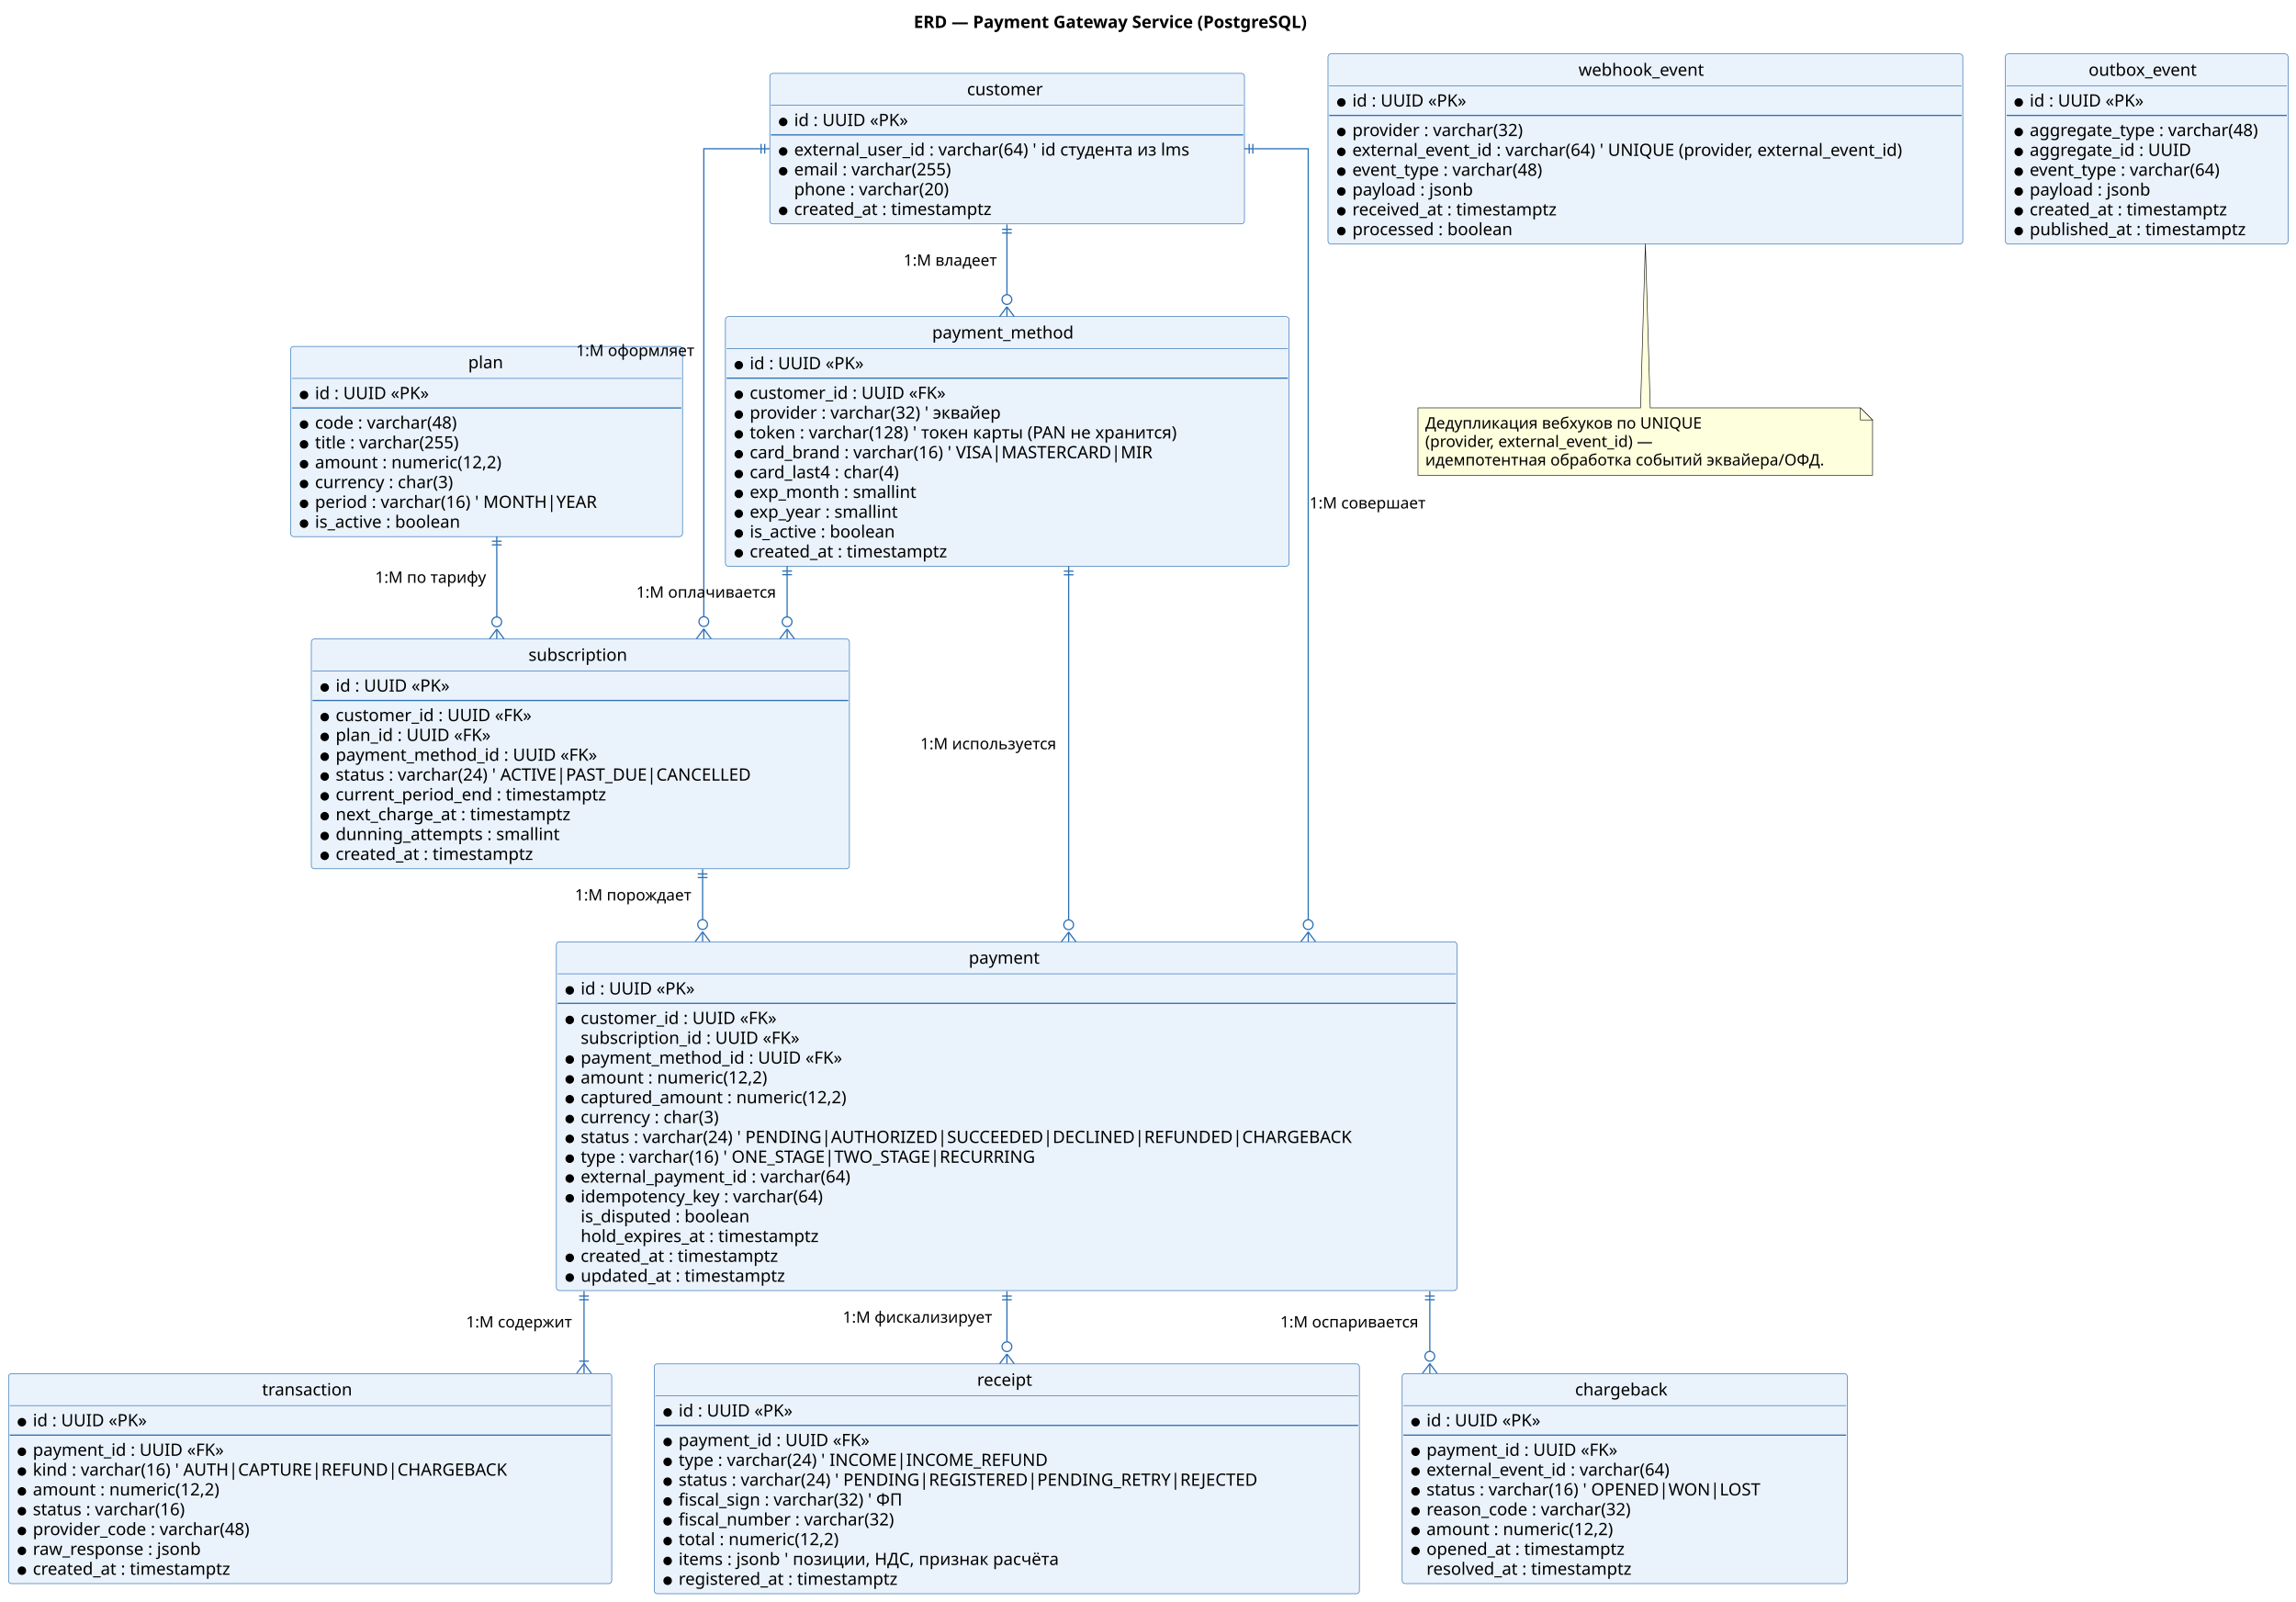
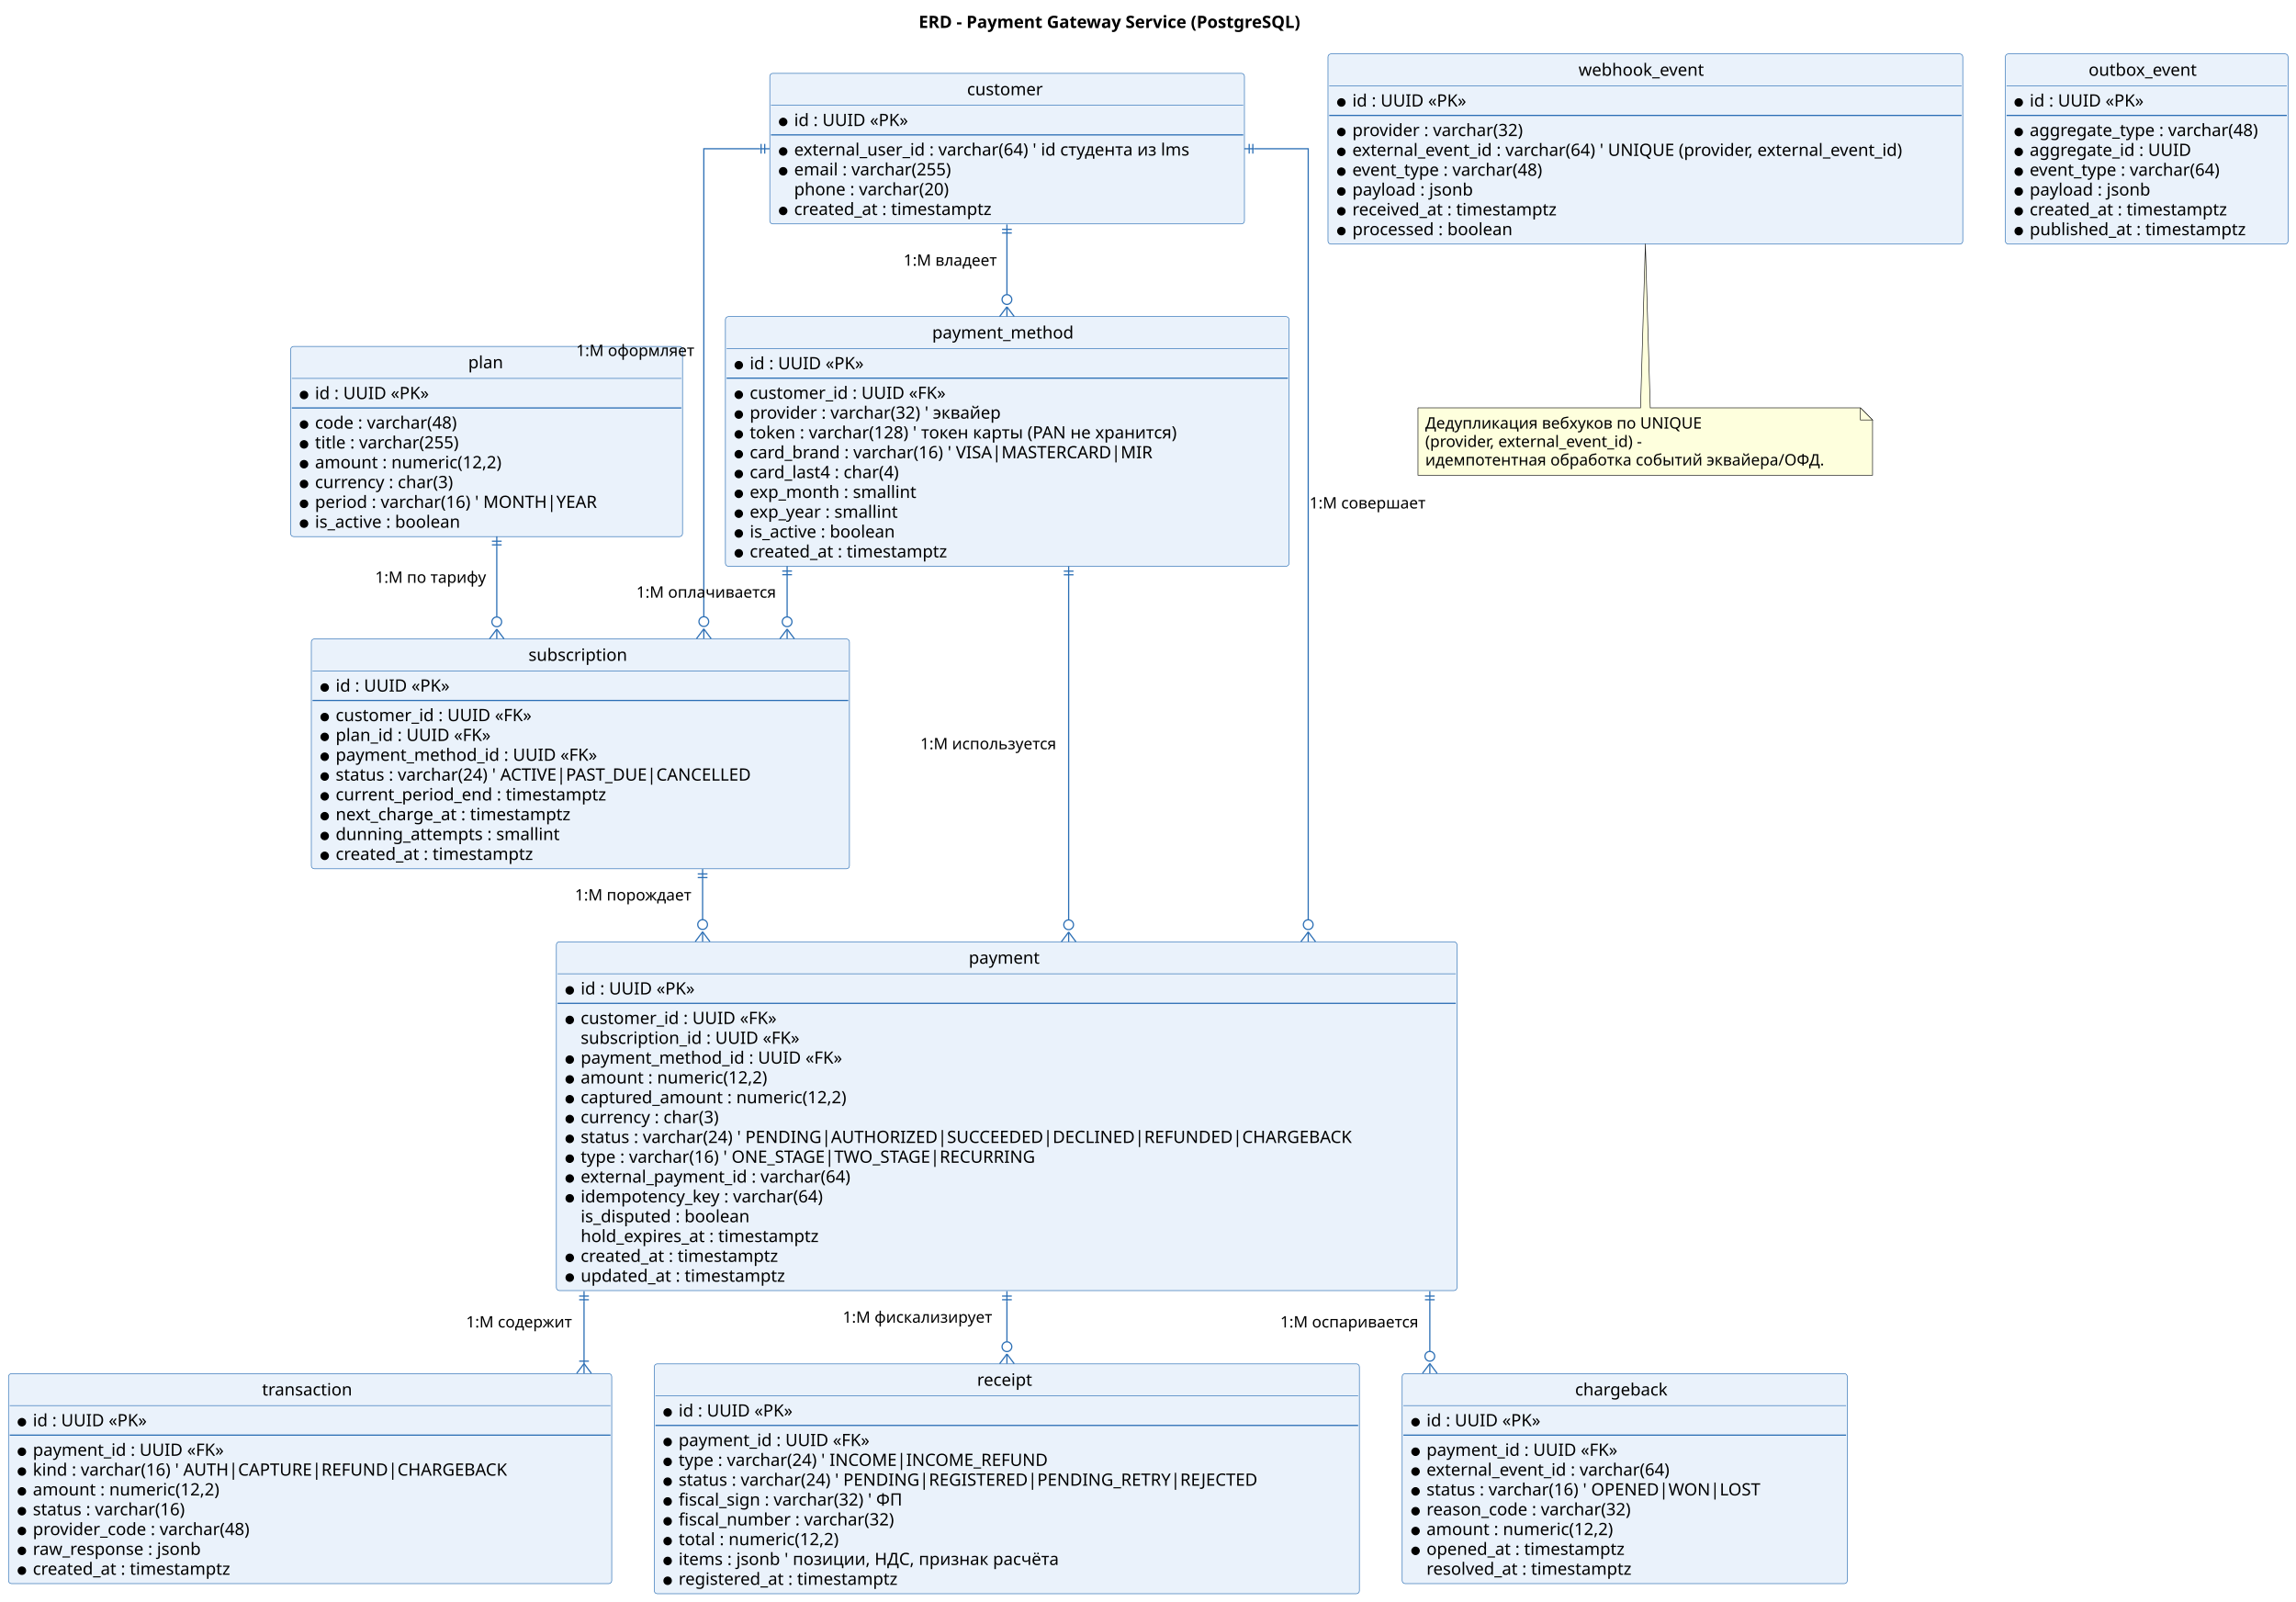
<svg xmlns="http://www.w3.org/2000/svg" contentStyleType="text/css" height="1317px" preserveAspectRatio="none" style="width:1888px;height:1317px;background:#FFFFFF;" version="1.1" viewBox="0 0 1888 1317" width="1888px" zoomAndPan="magnify">
  <defs />
  <g>
-     <text fill="#000000" font-family="sans-serif" font-size="14" font-weight="bold" lengthAdjust="spacing" textLength="371.772" x="751.336" y="22.995">ERD — Payment Gateway Service (PostgreSQL)</text>
+     <text fill="#000000" font-family="sans-serif" font-size="14" font-weight="bold" lengthAdjust="spacing" textLength="363.583" x="755.431" y="22.995">ERD - Payment Gateway Service (PostgreSQL)</text>
    <g id="elem_customer">
      <rect codeLine="19" fill="#EAF2FB" height="123.781" id="customer" rx="2.5" ry="2.5" style="stroke:#2C6FB5;stroke-width:0.5;" width="390.301" x="633" y="60.297" />
      <text fill="#000000" font-family="sans-serif" font-size="14" lengthAdjust="spacing" textLength="65.926" x="795.188" y="78.292">customer</text>
      <line style="stroke:#2C6FB5;stroke-width:0.5;" x1="634" x2="1022.301" y1="86.594" y2="86.594" />
      <ellipse cx="644" cy="100.242" fill="#000000" rx="3" ry="3" style="stroke:#000000;stroke-width:1.0;" />
      <text fill="#000000" font-family="sans-serif" font-size="14" lengthAdjust="spacing" textLength="101.001" x="653" y="103.589">id : UUID «PK»</text>
      <line style="stroke:#2C6FB5;stroke-width:1.0;" x1="634" x2="1022.301" y1="110.891" y2="110.891" />
      <ellipse cx="644" cy="124.539" fill="#000000" rx="3" ry="3" style="stroke:#000000;stroke-width:1.0;" />
      <text fill="#000000" font-family="sans-serif" font-size="14" lengthAdjust="spacing" textLength="364.301" x="653" y="127.886">external_user_id : varchar(64)  ' id студента из lms</text>
      <ellipse cx="644" cy="140.836" fill="#000000" rx="3" ry="3" style="stroke:#000000;stroke-width:1.0;" />
      <text fill="#000000" font-family="sans-serif" font-size="14" lengthAdjust="spacing" textLength="143.398" x="653" y="144.183">email : varchar(255)</text>
      <text fill="#000000" font-family="sans-serif" font-size="14" lengthAdjust="spacing" textLength="139.692" x="653" y="160.48">phone : varchar(20)</text>
      <ellipse cx="644" cy="173.43" fill="#000000" rx="3" ry="3" style="stroke:#000000;stroke-width:1.0;" />
      <text fill="#000000" font-family="sans-serif" font-size="14" lengthAdjust="spacing" textLength="176.675" x="653" y="176.776">created_at : timestamptz</text>
    </g>
    <g id="elem_payment_method">
      <rect codeLine="28" fill="#EAF2FB" height="205.266" id="payment_method" rx="2.5" ry="2.5" style="stroke:#2C6FB5;stroke-width:0.5;" width="463.473" x="596.5" y="260.297" />
      <text fill="#000000" font-family="sans-serif" font-size="14" lengthAdjust="spacing" textLength="123.43" x="766.521" y="278.292">payment_method</text>
      <line style="stroke:#2C6FB5;stroke-width:0.5;" x1="597.5" x2="1058.973" y1="286.594" y2="286.594" />
      <ellipse cx="607.5" cy="300.242" fill="#000000" rx="3" ry="3" style="stroke:#000000;stroke-width:1.0;" />
      <text fill="#000000" font-family="sans-serif" font-size="14" lengthAdjust="spacing" textLength="101.001" x="616.5" y="303.589">id : UUID «PK»</text>
      <line style="stroke:#2C6FB5;stroke-width:1.0;" x1="597.5" x2="1058.973" y1="310.891" y2="310.891" />
      <ellipse cx="607.5" cy="324.539" fill="#000000" rx="3" ry="3" style="stroke:#000000;stroke-width:1.0;" />
      <text fill="#000000" font-family="sans-serif" font-size="14" lengthAdjust="spacing" textLength="173.537" x="616.5" y="327.886">customer_id : UUID «FK»</text>
      <ellipse cx="607.5" cy="340.836" fill="#000000" rx="3" ry="3" style="stroke:#000000;stroke-width:1.0;" />
      <text fill="#000000" font-family="sans-serif" font-size="14" lengthAdjust="spacing" textLength="266.889" x="616.5" y="344.183">provider : varchar(32)          ' эквайер</text>
      <ellipse cx="607.5" cy="357.133" fill="#000000" rx="3" ry="3" style="stroke:#000000;stroke-width:1.0;" />
      <text fill="#000000" font-family="sans-serif" font-size="14" lengthAdjust="spacing" textLength="437.473" x="616.5" y="360.479">token : varchar(128)            ' токен карты (PAN не хранится)</text>
      <ellipse cx="607.5" cy="373.43" fill="#000000" rx="3" ry="3" style="stroke:#000000;stroke-width:1.0;" />
      <text fill="#000000" font-family="sans-serif" font-size="14" lengthAdjust="spacing" textLength="383.749" x="616.5" y="376.776">card_brand : varchar(16)        ' VISA|MASTERCARD|MIR</text>
      <ellipse cx="607.5" cy="389.727" fill="#000000" rx="3" ry="3" style="stroke:#000000;stroke-width:1.0;" />
      <text fill="#000000" font-family="sans-serif" font-size="14" lengthAdjust="spacing" textLength="136.432" x="616.5" y="393.073">card_last4 : char(4)</text>
      <ellipse cx="607.5" cy="406.023" fill="#000000" rx="3" ry="3" style="stroke:#000000;stroke-width:1.0;" />
      <text fill="#000000" font-family="sans-serif" font-size="14" lengthAdjust="spacing" textLength="147.383" x="616.5" y="409.37">exp_month : smallint</text>
      <ellipse cx="607.5" cy="422.32" fill="#000000" rx="3" ry="3" style="stroke:#000000;stroke-width:1.0;" />
      <text fill="#000000" font-family="sans-serif" font-size="14" lengthAdjust="spacing" textLength="133.178" x="616.5" y="425.667">exp_year : smallint</text>
      <ellipse cx="607.5" cy="438.617" fill="#000000" rx="3" ry="3" style="stroke:#000000;stroke-width:1.0;" />
      <text fill="#000000" font-family="sans-serif" font-size="14" lengthAdjust="spacing" textLength="130.327" x="616.5" y="441.964">is_active : boolean</text>
      <ellipse cx="607.5" cy="454.914" fill="#000000" rx="3" ry="3" style="stroke:#000000;stroke-width:1.0;" />
      <text fill="#000000" font-family="sans-serif" font-size="14" lengthAdjust="spacing" textLength="176.675" x="616.5" y="458.261">created_at : timestamptz</text>
    </g>
    <g id="elem_plan">
      <rect codeLine="42" fill="#EAF2FB" height="156.375" id="plan" rx="2.5" ry="2.5" style="stroke:#2C6FB5;stroke-width:0.5;" width="322.249" x="239" y="284.797" />
      <text fill="#000000" font-family="sans-serif" font-size="14" lengthAdjust="spacing" textLength="30.229" x="385.01" y="302.792">plan</text>
      <line style="stroke:#2C6FB5;stroke-width:0.5;" x1="240" x2="560.249" y1="311.094" y2="311.094" />
      <ellipse cx="250" cy="324.742" fill="#000000" rx="3" ry="3" style="stroke:#000000;stroke-width:1.0;" />
      <text fill="#000000" font-family="sans-serif" font-size="14" lengthAdjust="spacing" textLength="101.001" x="259" y="328.089">id : UUID «PK»</text>
      <line style="stroke:#2C6FB5;stroke-width:1.0;" x1="240" x2="560.249" y1="335.391" y2="335.391" />
      <ellipse cx="250" cy="349.039" fill="#000000" rx="3" ry="3" style="stroke:#000000;stroke-width:1.0;" />
      <text fill="#000000" font-family="sans-serif" font-size="14" lengthAdjust="spacing" textLength="129.644" x="259" y="352.386">code : varchar(48)</text>
      <ellipse cx="250" cy="365.336" fill="#000000" rx="3" ry="3" style="stroke:#000000;stroke-width:1.0;" />
      <text fill="#000000" font-family="sans-serif" font-size="14" lengthAdjust="spacing" textLength="132.159" x="259" y="368.683">title : varchar(255)</text>
      <ellipse cx="250" cy="381.633" fill="#000000" rx="3" ry="3" style="stroke:#000000;stroke-width:1.0;" />
      <text fill="#000000" font-family="sans-serif" font-size="14" lengthAdjust="spacing" textLength="167.07" x="259" y="384.979">amount : numeric(12,2)</text>
      <ellipse cx="250" cy="397.93" fill="#000000" rx="3" ry="3" style="stroke:#000000;stroke-width:1.0;" />
      <text fill="#000000" font-family="sans-serif" font-size="14" lengthAdjust="spacing" textLength="125.904" x="259" y="401.276">currency : char(3)</text>
      <ellipse cx="250" cy="414.227" fill="#000000" rx="3" ry="3" style="stroke:#000000;stroke-width:1.0;" />
      <text fill="#000000" font-family="sans-serif" font-size="14" lengthAdjust="spacing" textLength="296.249" x="259" y="417.573">period : varchar(16)            ' MONTH|YEAR</text>
      <ellipse cx="250" cy="430.523" fill="#000000" rx="3" ry="3" style="stroke:#000000;stroke-width:1.0;" />
      <text fill="#000000" font-family="sans-serif" font-size="14" lengthAdjust="spacing" textLength="130.327" x="259" y="433.87">is_active : boolean</text>
    </g>
    <g id="elem_subscription">
      <rect codeLine="53" fill="#EAF2FB" height="188.969" id="subscription" rx="2.5" ry="2.5" style="stroke:#2C6FB5;stroke-width:0.5;" width="442.493" x="256" y="525.297" />
      <text fill="#000000" font-family="sans-serif" font-size="14" lengthAdjust="spacing" textLength="85.394" x="434.549" y="543.292">subscription</text>
      <line style="stroke:#2C6FB5;stroke-width:0.5;" x1="257" x2="697.493" y1="551.594" y2="551.594" />
      <ellipse cx="267" cy="565.242" fill="#000000" rx="3" ry="3" style="stroke:#000000;stroke-width:1.0;" />
      <text fill="#000000" font-family="sans-serif" font-size="14" lengthAdjust="spacing" textLength="101.001" x="276" y="568.589">id : UUID «PK»</text>
      <line style="stroke:#2C6FB5;stroke-width:1.0;" x1="257" x2="697.493" y1="575.891" y2="575.891" />
      <ellipse cx="267" cy="589.539" fill="#000000" rx="3" ry="3" style="stroke:#000000;stroke-width:1.0;" />
      <text fill="#000000" font-family="sans-serif" font-size="14" lengthAdjust="spacing" textLength="173.537" x="276" y="592.886">customer_id : UUID «FK»</text>
      <ellipse cx="267" cy="605.836" fill="#000000" rx="3" ry="3" style="stroke:#000000;stroke-width:1.0;" />
      <text fill="#000000" font-family="sans-serif" font-size="14" lengthAdjust="spacing" textLength="137.84" x="276" y="609.183">plan_id : UUID «FK»</text>
      <ellipse cx="267" cy="622.133" fill="#000000" rx="3" ry="3" style="stroke:#000000;stroke-width:1.0;" />
      <text fill="#000000" font-family="sans-serif" font-size="14" lengthAdjust="spacing" textLength="231.041" x="276" y="625.48">payment_method_id : UUID «FK»</text>
      <ellipse cx="267" cy="638.43" fill="#000000" rx="3" ry="3" style="stroke:#000000;stroke-width:1.0;" />
      <text fill="#000000" font-family="sans-serif" font-size="14" lengthAdjust="spacing" textLength="416.493" x="276" y="641.776">status : varchar(24)            ' ACTIVE|PAST_DUE|CANCELLED</text>
      <ellipse cx="267" cy="654.727" fill="#000000" rx="3" ry="3" style="stroke:#000000;stroke-width:1.0;" />
      <text fill="#000000" font-family="sans-serif" font-size="14" lengthAdjust="spacing" textLength="238" x="276" y="658.073">current_period_end : timestamptz</text>
      <ellipse cx="267" cy="671.023" fill="#000000" rx="3" ry="3" style="stroke:#000000;stroke-width:1.0;" />
      <text fill="#000000" font-family="sans-serif" font-size="14" lengthAdjust="spacing" textLength="209.706" x="276" y="674.37">next_charge_at : timestamptz</text>
      <ellipse cx="267" cy="687.32" fill="#000000" rx="3" ry="3" style="stroke:#000000;stroke-width:1.0;" />
      <text fill="#000000" font-family="sans-serif" font-size="14" lengthAdjust="spacing" textLength="196.793" x="276" y="690.667">dunning_attempts : smallint</text>
      <ellipse cx="267" cy="703.617" fill="#000000" rx="3" ry="3" style="stroke:#000000;stroke-width:1.0;" />
      <text fill="#000000" font-family="sans-serif" font-size="14" lengthAdjust="spacing" textLength="176.675" x="276" y="706.964">created_at : timestamptz</text>
    </g>
    <g id="elem_payment">
      <rect codeLine="66" fill="#EAF2FB" height="286.75" id="payment" rx="2.5" ry="2.5" style="stroke:#2C6FB5;stroke-width:0.5;" width="740.574" x="457.5" y="774.297" />
      <text fill="#000000" font-family="sans-serif" font-size="14" lengthAdjust="spacing" textLength="62.364" x="796.605" y="792.292">payment</text>
      <line style="stroke:#2C6FB5;stroke-width:0.5;" x1="458.5" x2="1197.074" y1="800.594" y2="800.594" />
      <ellipse cx="468.5" cy="814.242" fill="#000000" rx="3" ry="3" style="stroke:#000000;stroke-width:1.0;" />
      <text fill="#000000" font-family="sans-serif" font-size="14" lengthAdjust="spacing" textLength="101.001" x="477.5" y="817.589">id : UUID «PK»</text>
      <line style="stroke:#2C6FB5;stroke-width:1.0;" x1="458.5" x2="1197.074" y1="824.891" y2="824.891" />
      <ellipse cx="468.5" cy="838.539" fill="#000000" rx="3" ry="3" style="stroke:#000000;stroke-width:1.0;" />
      <text fill="#000000" font-family="sans-serif" font-size="14" lengthAdjust="spacing" textLength="173.537" x="477.5" y="841.886">customer_id : UUID «FK»</text>
      <text fill="#000000" font-family="sans-serif" font-size="14" lengthAdjust="spacing" textLength="193.006" x="477.5" y="858.183">subscription_id : UUID «FK»</text>
      <ellipse cx="468.5" cy="871.133" fill="#000000" rx="3" ry="3" style="stroke:#000000;stroke-width:1.0;" />
      <text fill="#000000" font-family="sans-serif" font-size="14" lengthAdjust="spacing" textLength="231.041" x="477.5" y="874.48">payment_method_id : UUID «FK»</text>
      <ellipse cx="468.5" cy="887.43" fill="#000000" rx="3" ry="3" style="stroke:#000000;stroke-width:1.0;" />
      <text fill="#000000" font-family="sans-serif" font-size="14" lengthAdjust="spacing" textLength="167.07" x="477.5" y="890.776">amount : numeric(12,2)</text>
      <ellipse cx="468.5" cy="903.727" fill="#000000" rx="3" ry="3" style="stroke:#000000;stroke-width:1.0;" />
      <text fill="#000000" font-family="sans-serif" font-size="14" lengthAdjust="spacing" textLength="236.852" x="477.5" y="907.073">captured_amount : numeric(12,2)</text>
      <ellipse cx="468.5" cy="920.023" fill="#000000" rx="3" ry="3" style="stroke:#000000;stroke-width:1.0;" />
      <text fill="#000000" font-family="sans-serif" font-size="14" lengthAdjust="spacing" textLength="125.904" x="477.5" y="923.37">currency : char(3)</text>
      <ellipse cx="468.5" cy="936.32" fill="#000000" rx="3" ry="3" style="stroke:#000000;stroke-width:1.0;" />
      <text fill="#000000" font-family="sans-serif" font-size="14" lengthAdjust="spacing" textLength="714.574" x="477.5" y="939.667">status : varchar(24)            ' PENDING|AUTHORIZED|SUCCEEDED|DECLINED|REFUNDED|CHARGEBACK</text>
      <ellipse cx="468.5" cy="952.617" fill="#000000" rx="3" ry="3" style="stroke:#000000;stroke-width:1.0;" />
      <text fill="#000000" font-family="sans-serif" font-size="14" lengthAdjust="spacing" textLength="461.863" x="477.5" y="955.964">type : varchar(16)              ' ONE_STAGE|TWO_STAGE|RECURRING</text>
      <ellipse cx="468.5" cy="968.914" fill="#000000" rx="3" ry="3" style="stroke:#000000;stroke-width:1.0;" />
      <text fill="#000000" font-family="sans-serif" font-size="14" lengthAdjust="spacing" textLength="243.12" x="477.5" y="972.261">external_payment_id : varchar(64)</text>
      <ellipse cx="468.5" cy="985.211" fill="#000000" rx="3" ry="3" style="stroke:#000000;stroke-width:1.0;" />
      <text fill="#000000" font-family="sans-serif" font-size="14" lengthAdjust="spacing" textLength="219.324" x="477.5" y="988.558">idempotency_key : varchar(64)</text>
      <text fill="#000000" font-family="sans-serif" font-size="14" lengthAdjust="spacing" textLength="148.593" x="477.5" y="1004.855">is_disputed : boolean</text>
      <text fill="#000000" font-family="sans-serif" font-size="14" lengthAdjust="spacing" textLength="211.593" x="477.5" y="1021.151">hold_expires_at : timestamptz</text>
      <ellipse cx="468.5" cy="1034.102" fill="#000000" rx="3" ry="3" style="stroke:#000000;stroke-width:1.0;" />
      <text fill="#000000" font-family="sans-serif" font-size="14" lengthAdjust="spacing" textLength="176.675" x="477.5" y="1037.448">created_at : timestamptz</text>
      <ellipse cx="468.5" cy="1050.398" fill="#000000" rx="3" ry="3" style="stroke:#000000;stroke-width:1.0;" />
      <text fill="#000000" font-family="sans-serif" font-size="14" lengthAdjust="spacing" textLength="181.255" x="477.5" y="1053.745">updated_at : timestamptz</text>
    </g>
    <g id="elem_transaction">
      <rect codeLine="85" fill="#EAF2FB" height="172.672" id="transaction" rx="2.5" ry="2.5" style="stroke:#2C6FB5;stroke-width:0.5;" width="496.025" x="7" y="1129.297" />
      <text fill="#000000" font-family="sans-serif" font-size="14" lengthAdjust="spacing" textLength="79.085" x="215.47" y="1147.292">transaction</text>
      <line style="stroke:#2C6FB5;stroke-width:0.5;" x1="8" x2="502.025" y1="1155.594" y2="1155.594" />
      <ellipse cx="18" cy="1169.242" fill="#000000" rx="3" ry="3" style="stroke:#000000;stroke-width:1.0;" />
      <text fill="#000000" font-family="sans-serif" font-size="14" lengthAdjust="spacing" textLength="101.001" x="27" y="1172.589">id : UUID «PK»</text>
      <line style="stroke:#2C6FB5;stroke-width:1.0;" x1="8" x2="502.025" y1="1179.891" y2="1179.891" />
      <ellipse cx="18" cy="1193.539" fill="#000000" rx="3" ry="3" style="stroke:#000000;stroke-width:1.0;" />
      <text fill="#000000" font-family="sans-serif" font-size="14" lengthAdjust="spacing" textLength="169.976" x="27" y="1196.886">payment_id : UUID «FK»</text>
      <ellipse cx="18" cy="1209.836" fill="#000000" rx="3" ry="3" style="stroke:#000000;stroke-width:1.0;" />
      <text fill="#000000" font-family="sans-serif" font-size="14" lengthAdjust="spacing" textLength="470.025" x="27" y="1213.183">kind : varchar(16)              ' AUTH|CAPTURE|REFUND|CHARGEBACK</text>
      <ellipse cx="18" cy="1226.133" fill="#000000" rx="3" ry="3" style="stroke:#000000;stroke-width:1.0;" />
      <text fill="#000000" font-family="sans-serif" font-size="14" lengthAdjust="spacing" textLength="167.07" x="27" y="1229.479">amount : numeric(12,2)</text>
      <ellipse cx="18" cy="1242.43" fill="#000000" rx="3" ry="3" style="stroke:#000000;stroke-width:1.0;" />
      <text fill="#000000" font-family="sans-serif" font-size="14" lengthAdjust="spacing" textLength="138.899" x="27" y="1245.776">status : varchar(16)</text>
      <ellipse cx="18" cy="1258.727" fill="#000000" rx="3" ry="3" style="stroke:#000000;stroke-width:1.0;" />
      <text fill="#000000" font-family="sans-serif" font-size="14" lengthAdjust="spacing" textLength="195.282" x="27" y="1262.073">provider_code : varchar(48)</text>
      <ellipse cx="18" cy="1275.023" fill="#000000" rx="3" ry="3" style="stroke:#000000;stroke-width:1.0;" />
      <text fill="#000000" font-family="sans-serif" font-size="14" lengthAdjust="spacing" textLength="147.807" x="27" y="1278.37">raw_response : jsonb</text>
      <ellipse cx="18" cy="1291.32" fill="#000000" rx="3" ry="3" style="stroke:#000000;stroke-width:1.0;" />
      <text fill="#000000" font-family="sans-serif" font-size="14" lengthAdjust="spacing" textLength="176.675" x="27" y="1294.667">created_at : timestamptz</text>
    </g>
    <g id="elem_receipt">
      <rect codeLine="97" fill="#EAF2FB" height="188.969" id="receipt" rx="2.5" ry="2.5" style="stroke:#2C6FB5;stroke-width:0.5;" width="579.827" x="538" y="1121.297" />
      <text fill="#000000" font-family="sans-serif" font-size="14" lengthAdjust="spacing" textLength="48.945" x="803.441" y="1139.292">receipt</text>
      <line style="stroke:#2C6FB5;stroke-width:0.5;" x1="539" x2="1116.827" y1="1147.594" y2="1147.594" />
      <ellipse cx="549" cy="1161.242" fill="#000000" rx="3" ry="3" style="stroke:#000000;stroke-width:1.0;" />
      <text fill="#000000" font-family="sans-serif" font-size="14" lengthAdjust="spacing" textLength="101.001" x="558" y="1164.589">id : UUID «PK»</text>
      <line style="stroke:#2C6FB5;stroke-width:1.0;" x1="539" x2="1116.827" y1="1171.891" y2="1171.891" />
      <ellipse cx="549" cy="1185.539" fill="#000000" rx="3" ry="3" style="stroke:#000000;stroke-width:1.0;" />
      <text fill="#000000" font-family="sans-serif" font-size="14" lengthAdjust="spacing" textLength="169.976" x="558" y="1188.886">payment_id : UUID «FK»</text>
      <ellipse cx="549" cy="1201.836" fill="#000000" rx="3" ry="3" style="stroke:#000000;stroke-width:1.0;" />
      <text fill="#000000" font-family="sans-serif" font-size="14" lengthAdjust="spacing" textLength="380.242" x="558" y="1205.183">type : varchar(24)              ' INCOME|INCOME_REFUND</text>
      <ellipse cx="549" cy="1218.133" fill="#000000" rx="3" ry="3" style="stroke:#000000;stroke-width:1.0;" />
      <text fill="#000000" font-family="sans-serif" font-size="14" lengthAdjust="spacing" textLength="553.827" x="558" y="1221.479">status : varchar(24)            ' PENDING|REGISTERED|PENDING_RETRY|REJECTED</text>
      <ellipse cx="549" cy="1234.43" fill="#000000" rx="3" ry="3" style="stroke:#000000;stroke-width:1.0;" />
      <text fill="#000000" font-family="sans-serif" font-size="14" lengthAdjust="spacing" textLength="230.132" x="558" y="1237.776">fiscal_sign : varchar(32)       ' ФП</text>
      <ellipse cx="549" cy="1250.727" fill="#000000" rx="3" ry="3" style="stroke:#000000;stroke-width:1.0;" />
      <text fill="#000000" font-family="sans-serif" font-size="14" lengthAdjust="spacing" textLength="193.799" x="558" y="1254.073">fiscal_number : varchar(32)</text>
      <ellipse cx="549" cy="1267.023" fill="#000000" rx="3" ry="3" style="stroke:#000000;stroke-width:1.0;" />
      <text fill="#000000" font-family="sans-serif" font-size="14" lengthAdjust="spacing" textLength="145.065" x="558" y="1270.37">total : numeric(12,2)</text>
      <ellipse cx="549" cy="1283.32" fill="#000000" rx="3" ry="3" style="stroke:#000000;stroke-width:1.0;" />
      <text fill="#000000" font-family="sans-serif" font-size="14" lengthAdjust="spacing" textLength="417.935" x="558" y="1286.667">items : jsonb                   ' позиции, НДС, признак расчёта</text>
      <ellipse cx="549" cy="1299.617" fill="#000000" rx="3" ry="3" style="stroke:#000000;stroke-width:1.0;" />
      <text fill="#000000" font-family="sans-serif" font-size="14" lengthAdjust="spacing" textLength="194.838" x="558" y="1302.964">registered_at : timestamptz</text>
    </g>
    <g id="elem_chargeback">
      <rect codeLine="110" fill="#EAF2FB" height="172.672" id="chargeback" rx="2.5" ry="2.5" style="stroke:#2C6FB5;stroke-width:0.5;" width="366.033" x="1153" y="1129.297" />
      <text fill="#000000" font-family="sans-serif" font-size="14" lengthAdjust="spacing" textLength="81.676" x="1295.179" y="1147.292">chargeback</text>
      <line style="stroke:#2C6FB5;stroke-width:0.5;" x1="1154" x2="1518.033" y1="1155.594" y2="1155.594" />
      <ellipse cx="1164" cy="1169.242" fill="#000000" rx="3" ry="3" style="stroke:#000000;stroke-width:1.0;" />
      <text fill="#000000" font-family="sans-serif" font-size="14" lengthAdjust="spacing" textLength="101.001" x="1173" y="1172.589">id : UUID «PK»</text>
      <line style="stroke:#2C6FB5;stroke-width:1.0;" x1="1154" x2="1518.033" y1="1179.891" y2="1179.891" />
      <ellipse cx="1164" cy="1193.539" fill="#000000" rx="3" ry="3" style="stroke:#000000;stroke-width:1.0;" />
      <text fill="#000000" font-family="sans-serif" font-size="14" lengthAdjust="spacing" textLength="169.976" x="1173" y="1196.886">payment_id : UUID «FK»</text>
      <ellipse cx="1164" cy="1209.836" fill="#000000" rx="3" ry="3" style="stroke:#000000;stroke-width:1.0;" />
      <text fill="#000000" font-family="sans-serif" font-size="14" lengthAdjust="spacing" textLength="220.63" x="1173" y="1213.183">external_event_id : varchar(64)</text>
      <ellipse cx="1164" cy="1226.133" fill="#000000" rx="3" ry="3" style="stroke:#000000;stroke-width:1.0;" />
      <text fill="#000000" font-family="sans-serif" font-size="14" lengthAdjust="spacing" textLength="340.033" x="1173" y="1229.479">status : varchar(16)            ' OPENED|WON|LOST</text>
      <ellipse cx="1164" cy="1242.43" fill="#000000" rx="3" ry="3" style="stroke:#000000;stroke-width:1.0;" />
      <text fill="#000000" font-family="sans-serif" font-size="14" lengthAdjust="spacing" textLength="184.324" x="1173" y="1245.776">reason_code : varchar(32)</text>
      <ellipse cx="1164" cy="1258.727" fill="#000000" rx="3" ry="3" style="stroke:#000000;stroke-width:1.0;" />
      <text fill="#000000" font-family="sans-serif" font-size="14" lengthAdjust="spacing" textLength="167.07" x="1173" y="1262.073">amount : numeric(12,2)</text>
      <ellipse cx="1164" cy="1275.023" fill="#000000" rx="3" ry="3" style="stroke:#000000;stroke-width:1.0;" />
      <text fill="#000000" font-family="sans-serif" font-size="14" lengthAdjust="spacing" textLength="175.478" x="1173" y="1278.37">opened_at : timestamptz</text>
      <text fill="#000000" font-family="sans-serif" font-size="14" lengthAdjust="spacing" textLength="182.943" x="1173" y="1294.667">resolved_at : timestamptz</text>
    </g>
    <g id="elem_webhook_event">
      <rect codeLine="122" fill="#EAF2FB" height="156.375" id="webhook_event" rx="2.5" ry="2.5" style="stroke:#2C6FB5;stroke-width:0.5;" width="522.002" x="1092" y="44.297" />
      <text fill="#000000" font-family="sans-serif" font-size="14" lengthAdjust="spacing" textLength="109.936" x="1298.033" y="62.292">webhook_event</text>
      <line style="stroke:#2C6FB5;stroke-width:0.5;" x1="1093" x2="1613.002" y1="70.594" y2="70.594" />
      <ellipse cx="1103" cy="84.242" fill="#000000" rx="3" ry="3" style="stroke:#000000;stroke-width:1.0;" />
      <text fill="#000000" font-family="sans-serif" font-size="14" lengthAdjust="spacing" textLength="101.001" x="1112" y="87.589">id : UUID «PK»</text>
      <line style="stroke:#2C6FB5;stroke-width:1.0;" x1="1093" x2="1613.002" y1="94.891" y2="94.891" />
      <ellipse cx="1103" cy="108.539" fill="#000000" rx="3" ry="3" style="stroke:#000000;stroke-width:1.0;" />
      <text fill="#000000" font-family="sans-serif" font-size="14" lengthAdjust="spacing" textLength="154.519" x="1112" y="111.886">provider : varchar(32)</text>
      <ellipse cx="1103" cy="124.836" fill="#000000" rx="3" ry="3" style="stroke:#000000;stroke-width:1.0;" />
      <text fill="#000000" font-family="sans-serif" font-size="14" lengthAdjust="spacing" textLength="496.002" x="1112" y="128.183">external_event_id : varchar(64) ' UNIQUE (provider, external_event_id)</text>
      <ellipse cx="1103" cy="141.133" fill="#000000" rx="3" ry="3" style="stroke:#000000;stroke-width:1.0;" />
      <text fill="#000000" font-family="sans-serif" font-size="14" lengthAdjust="spacing" textLength="174.029" x="1112" y="144.48">event_type : varchar(48)</text>
      <ellipse cx="1103" cy="157.43" fill="#000000" rx="3" ry="3" style="stroke:#000000;stroke-width:1.0;" />
      <text fill="#000000" font-family="sans-serif" font-size="14" lengthAdjust="spacing" textLength="106.798" x="1112" y="160.776">payload : jsonb</text>
      <ellipse cx="1103" cy="173.727" fill="#000000" rx="3" ry="3" style="stroke:#000000;stroke-width:1.0;" />
      <text fill="#000000" font-family="sans-serif" font-size="14" lengthAdjust="spacing" textLength="183.394" x="1112" y="177.073">received_at : timestamptz</text>
      <ellipse cx="1103" cy="190.023" fill="#000000" rx="3" ry="3" style="stroke:#000000;stroke-width:1.0;" />
      <text fill="#000000" font-family="sans-serif" font-size="14" lengthAdjust="spacing" textLength="141.196" x="1112" y="193.37">processed : boolean</text>
    </g>
    <g id="elem_outbox_event">
      <rect codeLine="133" fill="#EAF2FB" height="156.375" id="outbox_event" rx="2.5" ry="2.5" style="stroke:#2C6FB5;stroke-width:0.5;" width="232.445" x="1649" y="44.297" />
      <text fill="#000000" font-family="sans-serif" font-size="14" lengthAdjust="spacing" textLength="95.539" x="1717.453" y="62.292">outbox_event</text>
      <line style="stroke:#2C6FB5;stroke-width:0.5;" x1="1650" x2="1880.445" y1="70.594" y2="70.594" />
      <ellipse cx="1660" cy="84.242" fill="#000000" rx="3" ry="3" style="stroke:#000000;stroke-width:1.0;" />
      <text fill="#000000" font-family="sans-serif" font-size="14" lengthAdjust="spacing" textLength="101.001" x="1669" y="87.589">id : UUID «PK»</text>
      <line style="stroke:#2C6FB5;stroke-width:1.0;" x1="1650" x2="1880.445" y1="94.891" y2="94.891" />
      <ellipse cx="1660" cy="108.539" fill="#000000" rx="3" ry="3" style="stroke:#000000;stroke-width:1.0;" />
      <text fill="#000000" font-family="sans-serif" font-size="14" lengthAdjust="spacing" textLength="206.445" x="1669" y="111.886">aggregate_type : varchar(48)</text>
      <ellipse cx="1660" cy="124.836" fill="#000000" rx="3" ry="3" style="stroke:#000000;stroke-width:1.0;" />
      <text fill="#000000" font-family="sans-serif" font-size="14" lengthAdjust="spacing" textLength="141.087" x="1669" y="128.183">aggregate_id : UUID</text>
      <ellipse cx="1660" cy="141.133" fill="#000000" rx="3" ry="3" style="stroke:#000000;stroke-width:1.0;" />
      <text fill="#000000" font-family="sans-serif" font-size="14" lengthAdjust="spacing" textLength="174.029" x="1669" y="144.48">event_type : varchar(64)</text>
      <ellipse cx="1660" cy="157.43" fill="#000000" rx="3" ry="3" style="stroke:#000000;stroke-width:1.0;" />
      <text fill="#000000" font-family="sans-serif" font-size="14" lengthAdjust="spacing" textLength="106.798" x="1669" y="160.776">payload : jsonb</text>
      <ellipse cx="1660" cy="173.727" fill="#000000" rx="3" ry="3" style="stroke:#000000;stroke-width:1.0;" />
      <text fill="#000000" font-family="sans-serif" font-size="14" lengthAdjust="spacing" textLength="176.675" x="1669" y="177.073">created_at : timestamptz</text>
      <ellipse cx="1660" cy="190.023" fill="#000000" rx="3" ry="3" style="stroke:#000000;stroke-width:1.0;" />
      <text fill="#000000" font-family="sans-serif" font-size="14" lengthAdjust="spacing" textLength="191.133" x="1669" y="193.37">published_at : timestamptz</text>
    </g>
    <g id="elem_GMN22">
      <path d="M1166,335.297 L1166,390.695 A0,0 0 0 0 1166,390.695 L1539.796,390.695 A0,0 0 0 0 1539.796,390.695 L1539.796,345.297 L1529.796,335.297 L1357,335.297 L1353,200.377 L1349,335.297 L1166,335.297 A0,0 0 0 0 1166,335.297 " fill="#FEFFDD" style="stroke:#181818;stroke-width:0.5;" />
      <path d="M1529.796,335.297 L1529.796,345.297 L1539.796,345.297 L1529.796,335.297 " fill="#FEFFDD" style="stroke:#181818;stroke-width:0.5;" />
      <text fill="#000000" font-family="sans-serif" font-size="13" lengthAdjust="spacing" textLength="243.445" x="1172" y="352.364">Дедупликация вебхуков по UNIQUE</text>
-       <text fill="#000000" font-family="sans-serif" font-size="13" lengthAdjust="spacing" textLength="205.829" x="1172" y="367.497">(provider, external_event_id) —</text>
+       <text fill="#000000" font-family="sans-serif" font-size="13" lengthAdjust="spacing" textLength="197.52" x="1172" y="367.497">(provider, external_event_id) -</text>
      <text fill="#000000" font-family="sans-serif" font-size="13" lengthAdjust="spacing" textLength="352.796" x="1172" y="382.629">идемпотентная обработка событий эквайера/ОФД.</text>
    </g>
    <g id="link_customer_payment_method">
      <path codeLine="145" d="M828,192.547 C828,215.647 828,216.507 828,242.257 " fill="none" id="customer-payment_method" style="stroke:#2C6FB5;stroke-width:1.0;" />
      <line style="stroke:#2C6FB5;stroke-width:1.0;" x1="824" x2="832" y1="188.547" y2="188.547" />
      <line style="stroke:#2C6FB5;stroke-width:1.0;" x1="824" x2="832" y1="191.547" y2="191.547" />
      <line style="stroke:#2C6FB5;stroke-width:1.0;" x1="828" x2="828" y1="192.547" y2="184.547" />
      <line style="stroke:#2C6FB5;stroke-width:1.0;" x1="828" x2="834" y1="252.257" y2="260.257" />
      <line style="stroke:#2C6FB5;stroke-width:1.0;" x1="828" x2="822" y1="252.257" y2="260.257" />
      <line style="stroke:#2C6FB5;stroke-width:1.0;" x1="828" x2="828" y1="252.257" y2="260.257" />
      <ellipse cx="828" cy="246.257" fill="none" rx="4" ry="4" style="stroke:#2C6FB5;stroke-width:1.0;" />
      <text fill="#000000" font-family="sans-serif" font-size="13" lengthAdjust="spacing" textLength="84.494" x="743" y="218.474">1:M владеет</text>
    </g>
    <g id="link_customer_subscription">
      <path codeLine="146" d="M624.83,122.297 C593.3,122.297 578.75,122.297 578.75,122.297 C578.75,122.297 578.75,362.707 578.75,507.047 " fill="none" id="customer-subscription" style="stroke:#2C6FB5;stroke-width:1.0;" />
      <line style="stroke:#2C6FB5;stroke-width:1.0;" x1="628.83" x2="628.83" y1="118.297" y2="126.297" />
      <line style="stroke:#2C6FB5;stroke-width:1.0;" x1="625.83" x2="625.83" y1="118.297" y2="126.297" />
      <line style="stroke:#2C6FB5;stroke-width:1.0;" x1="624.83" x2="632.83" y1="122.297" y2="122.297" />
      <line style="stroke:#2C6FB5;stroke-width:1.0;" x1="578.75" x2="584.75" y1="517.047" y2="525.047" />
      <line style="stroke:#2C6FB5;stroke-width:1.0;" x1="578.75" x2="572.75" y1="517.047" y2="525.047" />
      <line style="stroke:#2C6FB5;stroke-width:1.0;" x1="578.75" x2="578.75" y1="517.047" y2="525.047" />
      <ellipse cx="578.75" cy="511.047" fill="none" rx="4" ry="4" style="stroke:#2C6FB5;stroke-width:1.0;" />
      <text fill="#000000" font-family="sans-serif" font-size="13" lengthAdjust="spacing" textLength="104.781" x="473.75" y="292.694">1:M оформляет</text>
    </g>
    <g id="link_customer_payment">
      <path codeLine="147" d="M1031.21,122.297 C1061.91,122.297 1075.75,122.297 1075.75,122.297 C1075.75,122.297 1075.75,527.067 1075.75,756.197 " fill="none" id="customer-payment" style="stroke:#2C6FB5;stroke-width:1.0;" />
      <line style="stroke:#2C6FB5;stroke-width:1.0;" x1="1027.21" x2="1027.21" y1="126.297" y2="118.297" />
      <line style="stroke:#2C6FB5;stroke-width:1.0;" x1="1030.21" x2="1030.21" y1="126.297" y2="118.297" />
      <line style="stroke:#2C6FB5;stroke-width:1.0;" x1="1031.21" x2="1023.21" y1="122.297" y2="122.297" />
      <line style="stroke:#2C6FB5;stroke-width:1.0;" x1="1075.75" x2="1081.75" y1="766.197" y2="774.197" />
      <line style="stroke:#2C6FB5;stroke-width:1.0;" x1="1075.75" x2="1069.75" y1="766.197" y2="774.197" />
      <line style="stroke:#2C6FB5;stroke-width:1.0;" x1="1075.75" x2="1075.75" y1="766.197" y2="774.197" />
      <ellipse cx="1075.75" cy="760.197" fill="none" rx="4" ry="4" style="stroke:#2C6FB5;stroke-width:1.0;" />
      <text fill="#000000" font-family="sans-serif" font-size="13" lengthAdjust="spacing" textLength="102.445" x="1076.75" y="418.044">1:M совершает</text>
    </g>
    <g id="link_plan_subscription">
      <path codeLine="148" d="M408.5,448.957 C408.5,475.537 408.5,479.527 408.5,507.257 " fill="none" id="plan-subscription" style="stroke:#2C6FB5;stroke-width:1.0;" />
      <line style="stroke:#2C6FB5;stroke-width:1.0;" x1="404.5" x2="412.5" y1="444.957" y2="444.957" />
      <line style="stroke:#2C6FB5;stroke-width:1.0;" x1="404.5" x2="412.5" y1="447.957" y2="447.957" />
      <line style="stroke:#2C6FB5;stroke-width:1.0;" x1="408.5" x2="408.5" y1="448.957" y2="440.957" />
      <line style="stroke:#2C6FB5;stroke-width:1.0;" x1="408.5" x2="414.5" y1="517.257" y2="525.257" />
      <line style="stroke:#2C6FB5;stroke-width:1.0;" x1="408.5" x2="402.5" y1="517.257" y2="525.257" />
      <line style="stroke:#2C6FB5;stroke-width:1.0;" x1="408.5" x2="408.5" y1="517.257" y2="525.257" />
      <ellipse cx="408.5" cy="511.257" fill="none" rx="4" ry="4" style="stroke:#2C6FB5;stroke-width:1.0;" />
      <text fill="#000000" font-family="sans-serif" font-size="13" lengthAdjust="spacing" textLength="99.633" x="308.5" y="479.174">1:M по тарифу</text>
    </g>
    <g id="link_payment_method_subscription">
      <path codeLine="149" d="M647.25,473.477 C647.25,493.187 647.25,487.747 647.25,507.197 " fill="none" id="payment_method-subscription" style="stroke:#2C6FB5;stroke-width:1.0;" />
      <line style="stroke:#2C6FB5;stroke-width:1.0;" x1="643.25" x2="651.25" y1="469.477" y2="469.477" />
      <line style="stroke:#2C6FB5;stroke-width:1.0;" x1="643.25" x2="651.25" y1="472.477" y2="472.477" />
      <line style="stroke:#2C6FB5;stroke-width:1.0;" x1="647.25" x2="647.25" y1="473.477" y2="465.477" />
      <line style="stroke:#2C6FB5;stroke-width:1.0;" x1="647.25" x2="653.25" y1="517.197" y2="525.197" />
      <line style="stroke:#2C6FB5;stroke-width:1.0;" x1="647.25" x2="641.25" y1="517.197" y2="525.197" />
      <line style="stroke:#2C6FB5;stroke-width:1.0;" x1="647.25" x2="647.25" y1="517.197" y2="525.197" />
      <ellipse cx="647.25" cy="511.197" fill="none" rx="4" ry="4" style="stroke:#2C6FB5;stroke-width:1.0;" />
      <text fill="#000000" font-family="sans-serif" font-size="13" lengthAdjust="spacing" textLength="123.024" x="523.25" y="491.404">1:M оплачивается</text>
    </g>
    <g id="link_payment_method_payment">
      <path codeLine="150" d="M878.75,473.567 C878.75,560.357 878.75,659.607 878.75,756.297 " fill="none" id="payment_method-payment" style="stroke:#2C6FB5;stroke-width:1.0;" />
      <line style="stroke:#2C6FB5;stroke-width:1.0;" x1="874.75" x2="882.75" y1="469.567" y2="469.567" />
      <line style="stroke:#2C6FB5;stroke-width:1.0;" x1="874.75" x2="882.75" y1="472.567" y2="472.567" />
      <line style="stroke:#2C6FB5;stroke-width:1.0;" x1="878.75" x2="878.75" y1="473.567" y2="465.567" />
      <line style="stroke:#2C6FB5;stroke-width:1.0;" x1="878.75" x2="884.75" y1="766.297" y2="774.297" />
      <line style="stroke:#2C6FB5;stroke-width:1.0;" x1="878.75" x2="872.75" y1="766.297" y2="774.297" />
      <line style="stroke:#2C6FB5;stroke-width:1.0;" x1="878.75" x2="878.75" y1="766.297" y2="774.297" />
      <ellipse cx="878.75" cy="760.297" fill="none" rx="4" ry="4" style="stroke:#2C6FB5;stroke-width:1.0;" />
      <text fill="#000000" font-family="sans-serif" font-size="13" lengthAdjust="spacing" textLength="121.164" x="756.75" y="615.994">1:M используется</text>
    </g>
    <g id="link_subscription_payment">
      <path codeLine="151" d="M577.75,722.497 C577.75,741.497 577.75,735.867 577.75,756.107 " fill="none" id="subscription-payment" style="stroke:#2C6FB5;stroke-width:1.0;" />
      <line style="stroke:#2C6FB5;stroke-width:1.0;" x1="573.75" x2="581.75" y1="718.497" y2="718.497" />
      <line style="stroke:#2C6FB5;stroke-width:1.0;" x1="573.75" x2="581.75" y1="721.497" y2="721.497" />
      <line style="stroke:#2C6FB5;stroke-width:1.0;" x1="577.75" x2="577.75" y1="722.497" y2="714.497" />
      <line style="stroke:#2C6FB5;stroke-width:1.0;" x1="577.75" x2="583.75" y1="766.107" y2="774.107" />
      <line style="stroke:#2C6FB5;stroke-width:1.0;" x1="577.75" x2="571.75" y1="766.107" y2="774.107" />
      <line style="stroke:#2C6FB5;stroke-width:1.0;" x1="577.75" x2="577.75" y1="766.107" y2="774.107" />
      <ellipse cx="577.75" cy="760.107" fill="none" rx="4" ry="4" style="stroke:#2C6FB5;stroke-width:1.0;" />
      <text fill="#000000" font-family="sans-serif" font-size="13" lengthAdjust="spacing" textLength="104.895" x="472.75" y="740.364">1:M порождает</text>
    </g>
    <g id="link_payment_transaction">
      <path codeLine="152" d="M480.25,1069.557 C480.25,1092.627 480.25,1099.867 480.25,1121.057 " fill="none" id="payment-transaction" style="stroke:#2C6FB5;stroke-width:1.0;" />
      <line style="stroke:#2C6FB5;stroke-width:1.0;" x1="476.25" x2="484.25" y1="1065.557" y2="1065.557" />
      <line style="stroke:#2C6FB5;stroke-width:1.0;" x1="476.25" x2="484.25" y1="1068.557" y2="1068.557" />
      <line style="stroke:#2C6FB5;stroke-width:1.0;" x1="480.25" x2="480.25" y1="1069.557" y2="1061.557" />
      <line style="stroke:#2C6FB5;stroke-width:1.0;" x1="480.25" x2="486.25" y1="1121.057" y2="1129.057" />
      <line style="stroke:#2C6FB5;stroke-width:1.0;" x1="480.25" x2="474.25" y1="1121.057" y2="1129.057" />
      <line style="stroke:#2C6FB5;stroke-width:1.0;" x1="480.25" x2="480.25" y1="1121.057" y2="1129.057" />
      <line style="stroke:#2C6FB5;stroke-width:1.0;" x1="484.25" x2="476.25" y1="1119.057" y2="1119.057" />
      <text fill="#000000" font-family="sans-serif" font-size="13" lengthAdjust="spacing" textLength="96.072" x="383.25" y="1091.374">1:M содержит</text>
    </g>
    <g id="link_payment_receipt">
      <path codeLine="153" d="M828,1069.557 C828,1089.797 828,1084.177 828,1103.177 " fill="none" id="payment-receipt" style="stroke:#2C6FB5;stroke-width:1.0;" />
      <line style="stroke:#2C6FB5;stroke-width:1.0;" x1="824" x2="832" y1="1065.557" y2="1065.557" />
      <line style="stroke:#2C6FB5;stroke-width:1.0;" x1="824" x2="832" y1="1068.557" y2="1068.557" />
      <line style="stroke:#2C6FB5;stroke-width:1.0;" x1="828" x2="828" y1="1069.557" y2="1061.557" />
      <line style="stroke:#2C6FB5;stroke-width:1.0;" x1="828" x2="834" y1="1113.177" y2="1121.177" />
      <line style="stroke:#2C6FB5;stroke-width:1.0;" x1="828" x2="822" y1="1113.177" y2="1121.177" />
      <line style="stroke:#2C6FB5;stroke-width:1.0;" x1="828" x2="828" y1="1113.177" y2="1121.177" />
      <ellipse cx="828" cy="1107.177" fill="none" rx="4" ry="4" style="stroke:#2C6FB5;stroke-width:1.0;" />
      <text fill="#000000" font-family="sans-serif" font-size="13" lengthAdjust="spacing" textLength="134.164" x="693" y="1087.434">1:M фискализирует</text>
    </g>
    <g id="link_payment_chargeback">
      <path codeLine="154" d="M1175.75,1069.557 C1175.75,1092.627 1175.75,1089.867 1175.75,1111.057 " fill="none" id="payment-chargeback" style="stroke:#2C6FB5;stroke-width:1.0;" />
      <line style="stroke:#2C6FB5;stroke-width:1.0;" x1="1171.75" x2="1179.75" y1="1065.557" y2="1065.557" />
      <line style="stroke:#2C6FB5;stroke-width:1.0;" x1="1171.75" x2="1179.75" y1="1068.557" y2="1068.557" />
      <line style="stroke:#2C6FB5;stroke-width:1.0;" x1="1175.75" x2="1175.75" y1="1069.557" y2="1061.557" />
      <line style="stroke:#2C6FB5;stroke-width:1.0;" x1="1175.75" x2="1181.75" y1="1121.057" y2="1129.057" />
      <line style="stroke:#2C6FB5;stroke-width:1.0;" x1="1175.75" x2="1169.75" y1="1121.057" y2="1129.057" />
      <line style="stroke:#2C6FB5;stroke-width:1.0;" x1="1175.75" x2="1175.75" y1="1121.057" y2="1129.057" />
      <ellipse cx="1175.75" cy="1115.057" fill="none" rx="4" ry="4" style="stroke:#2C6FB5;stroke-width:1.0;" />
      <text fill="#000000" font-family="sans-serif" font-size="13" lengthAdjust="spacing" textLength="122.434" x="1052.75" y="1091.374">1:M оспаривается</text>
    </g>
  </g>
</svg>
